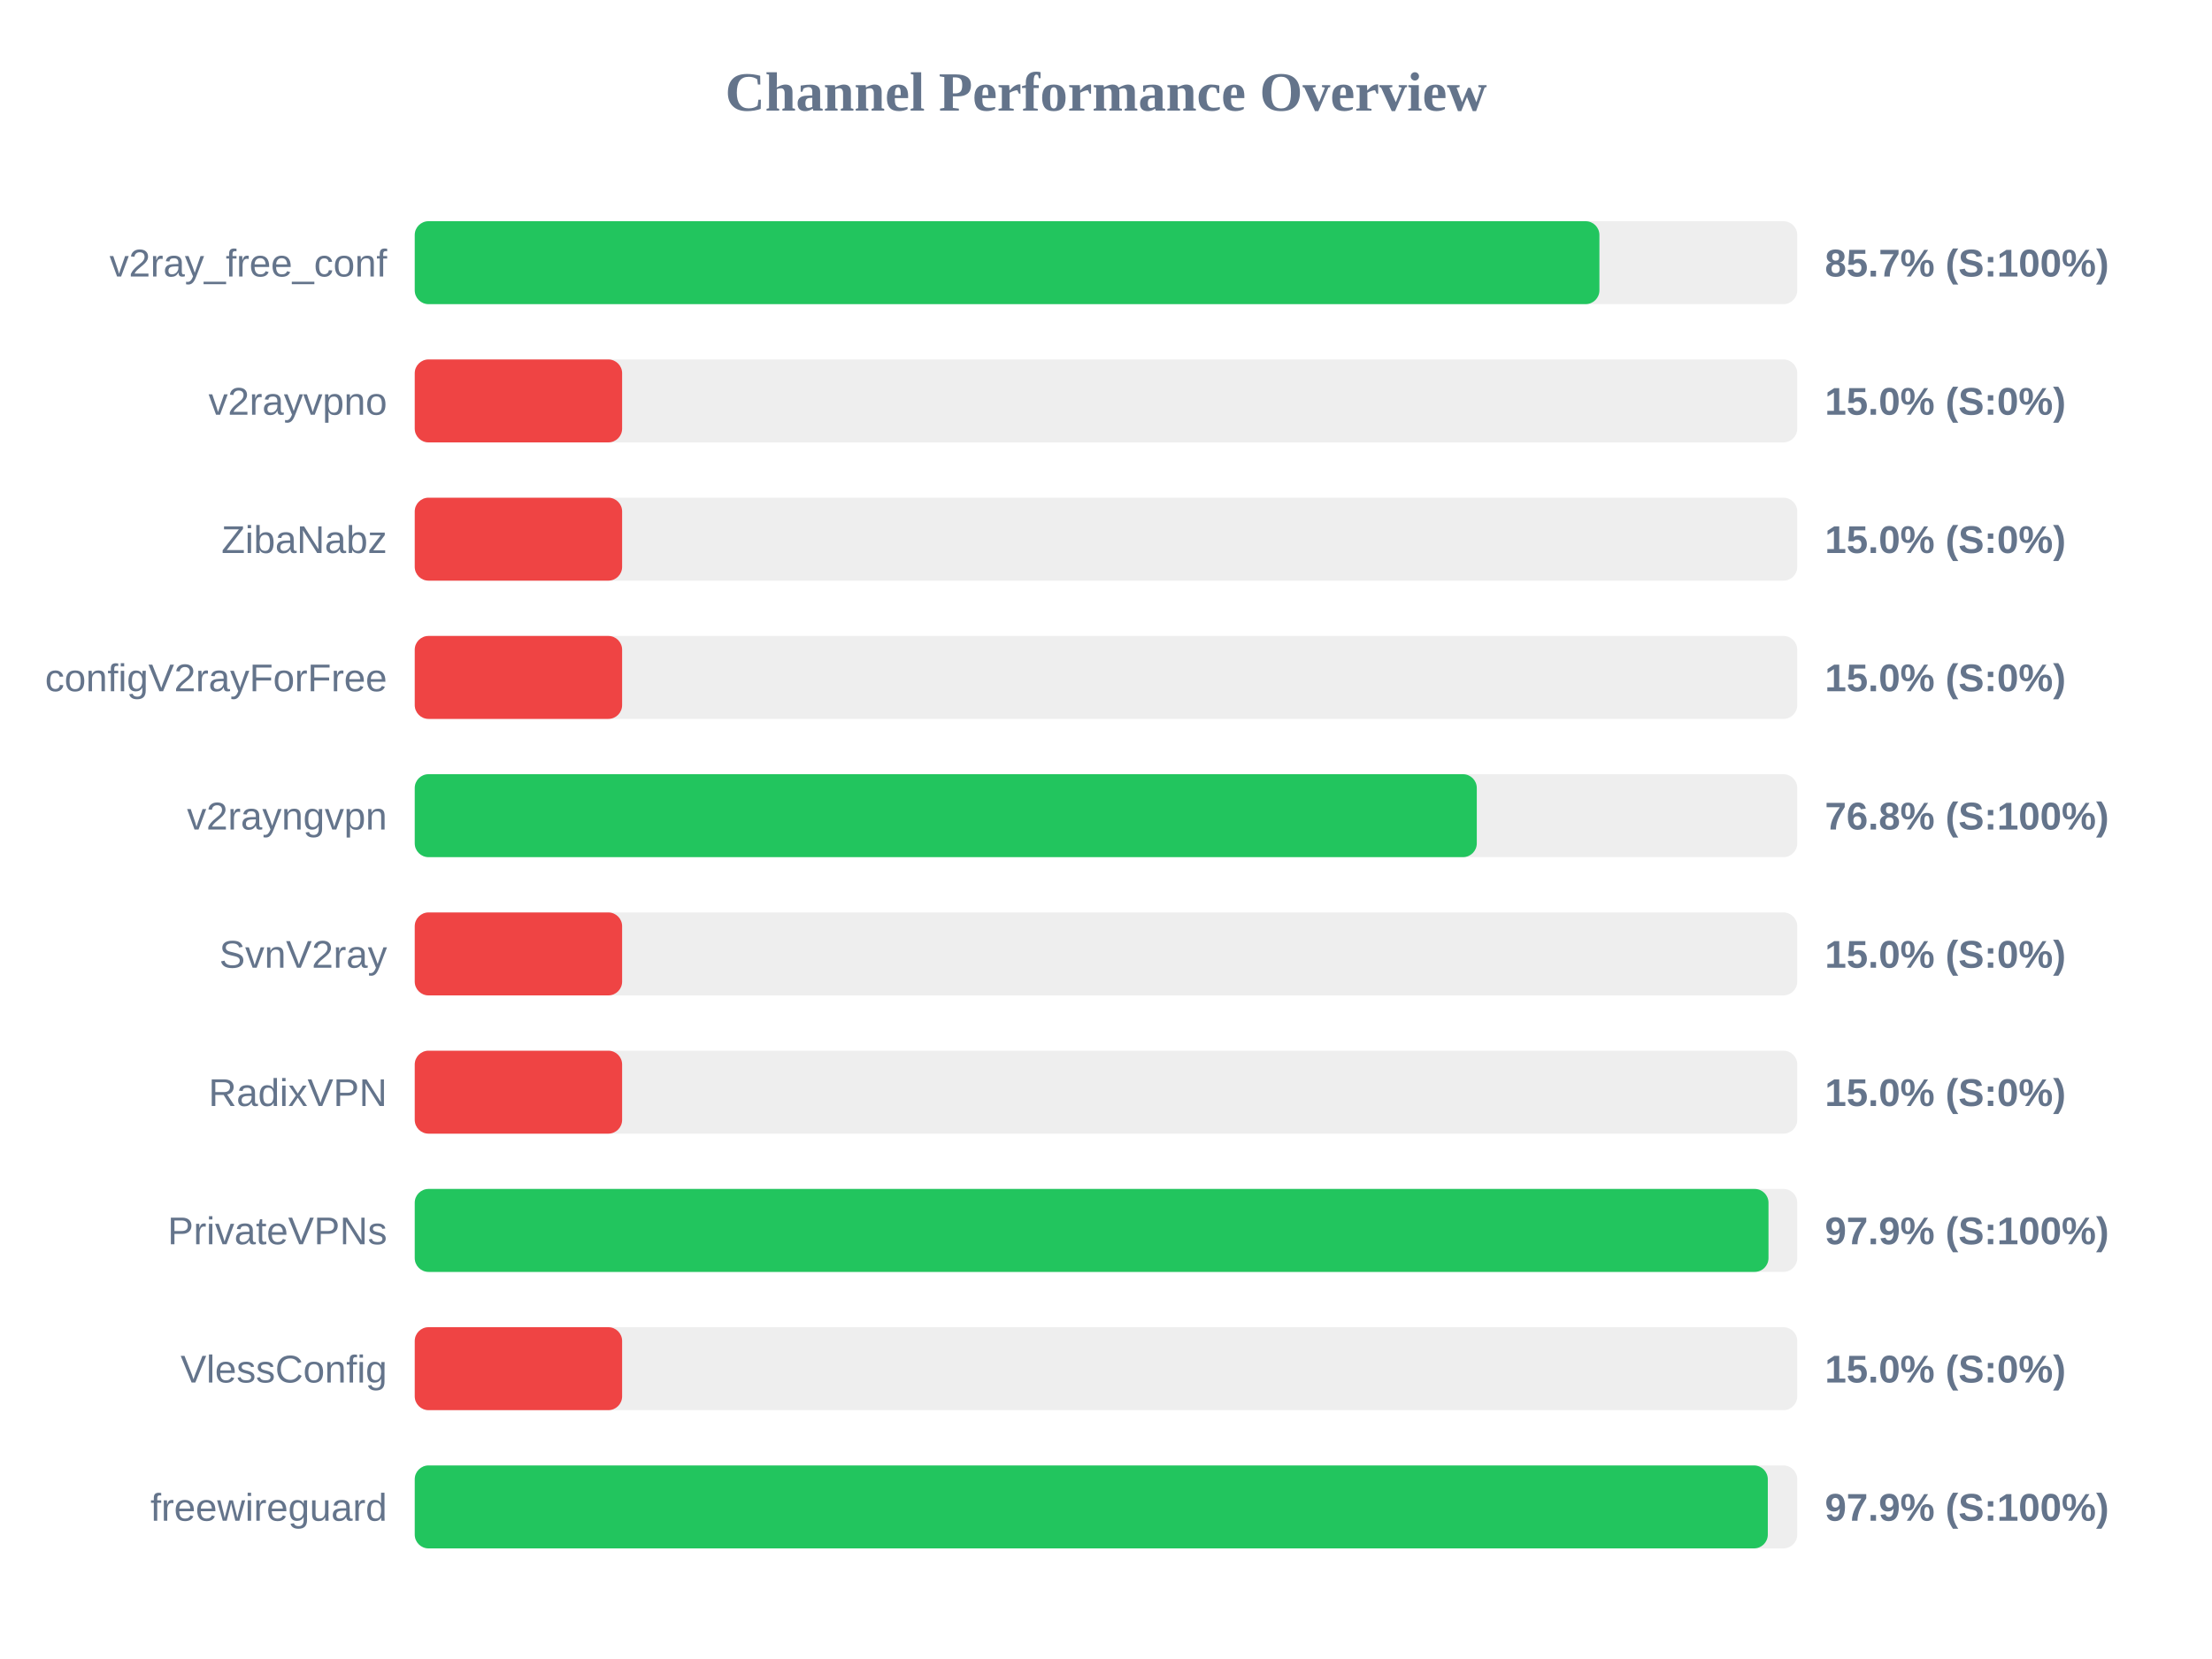
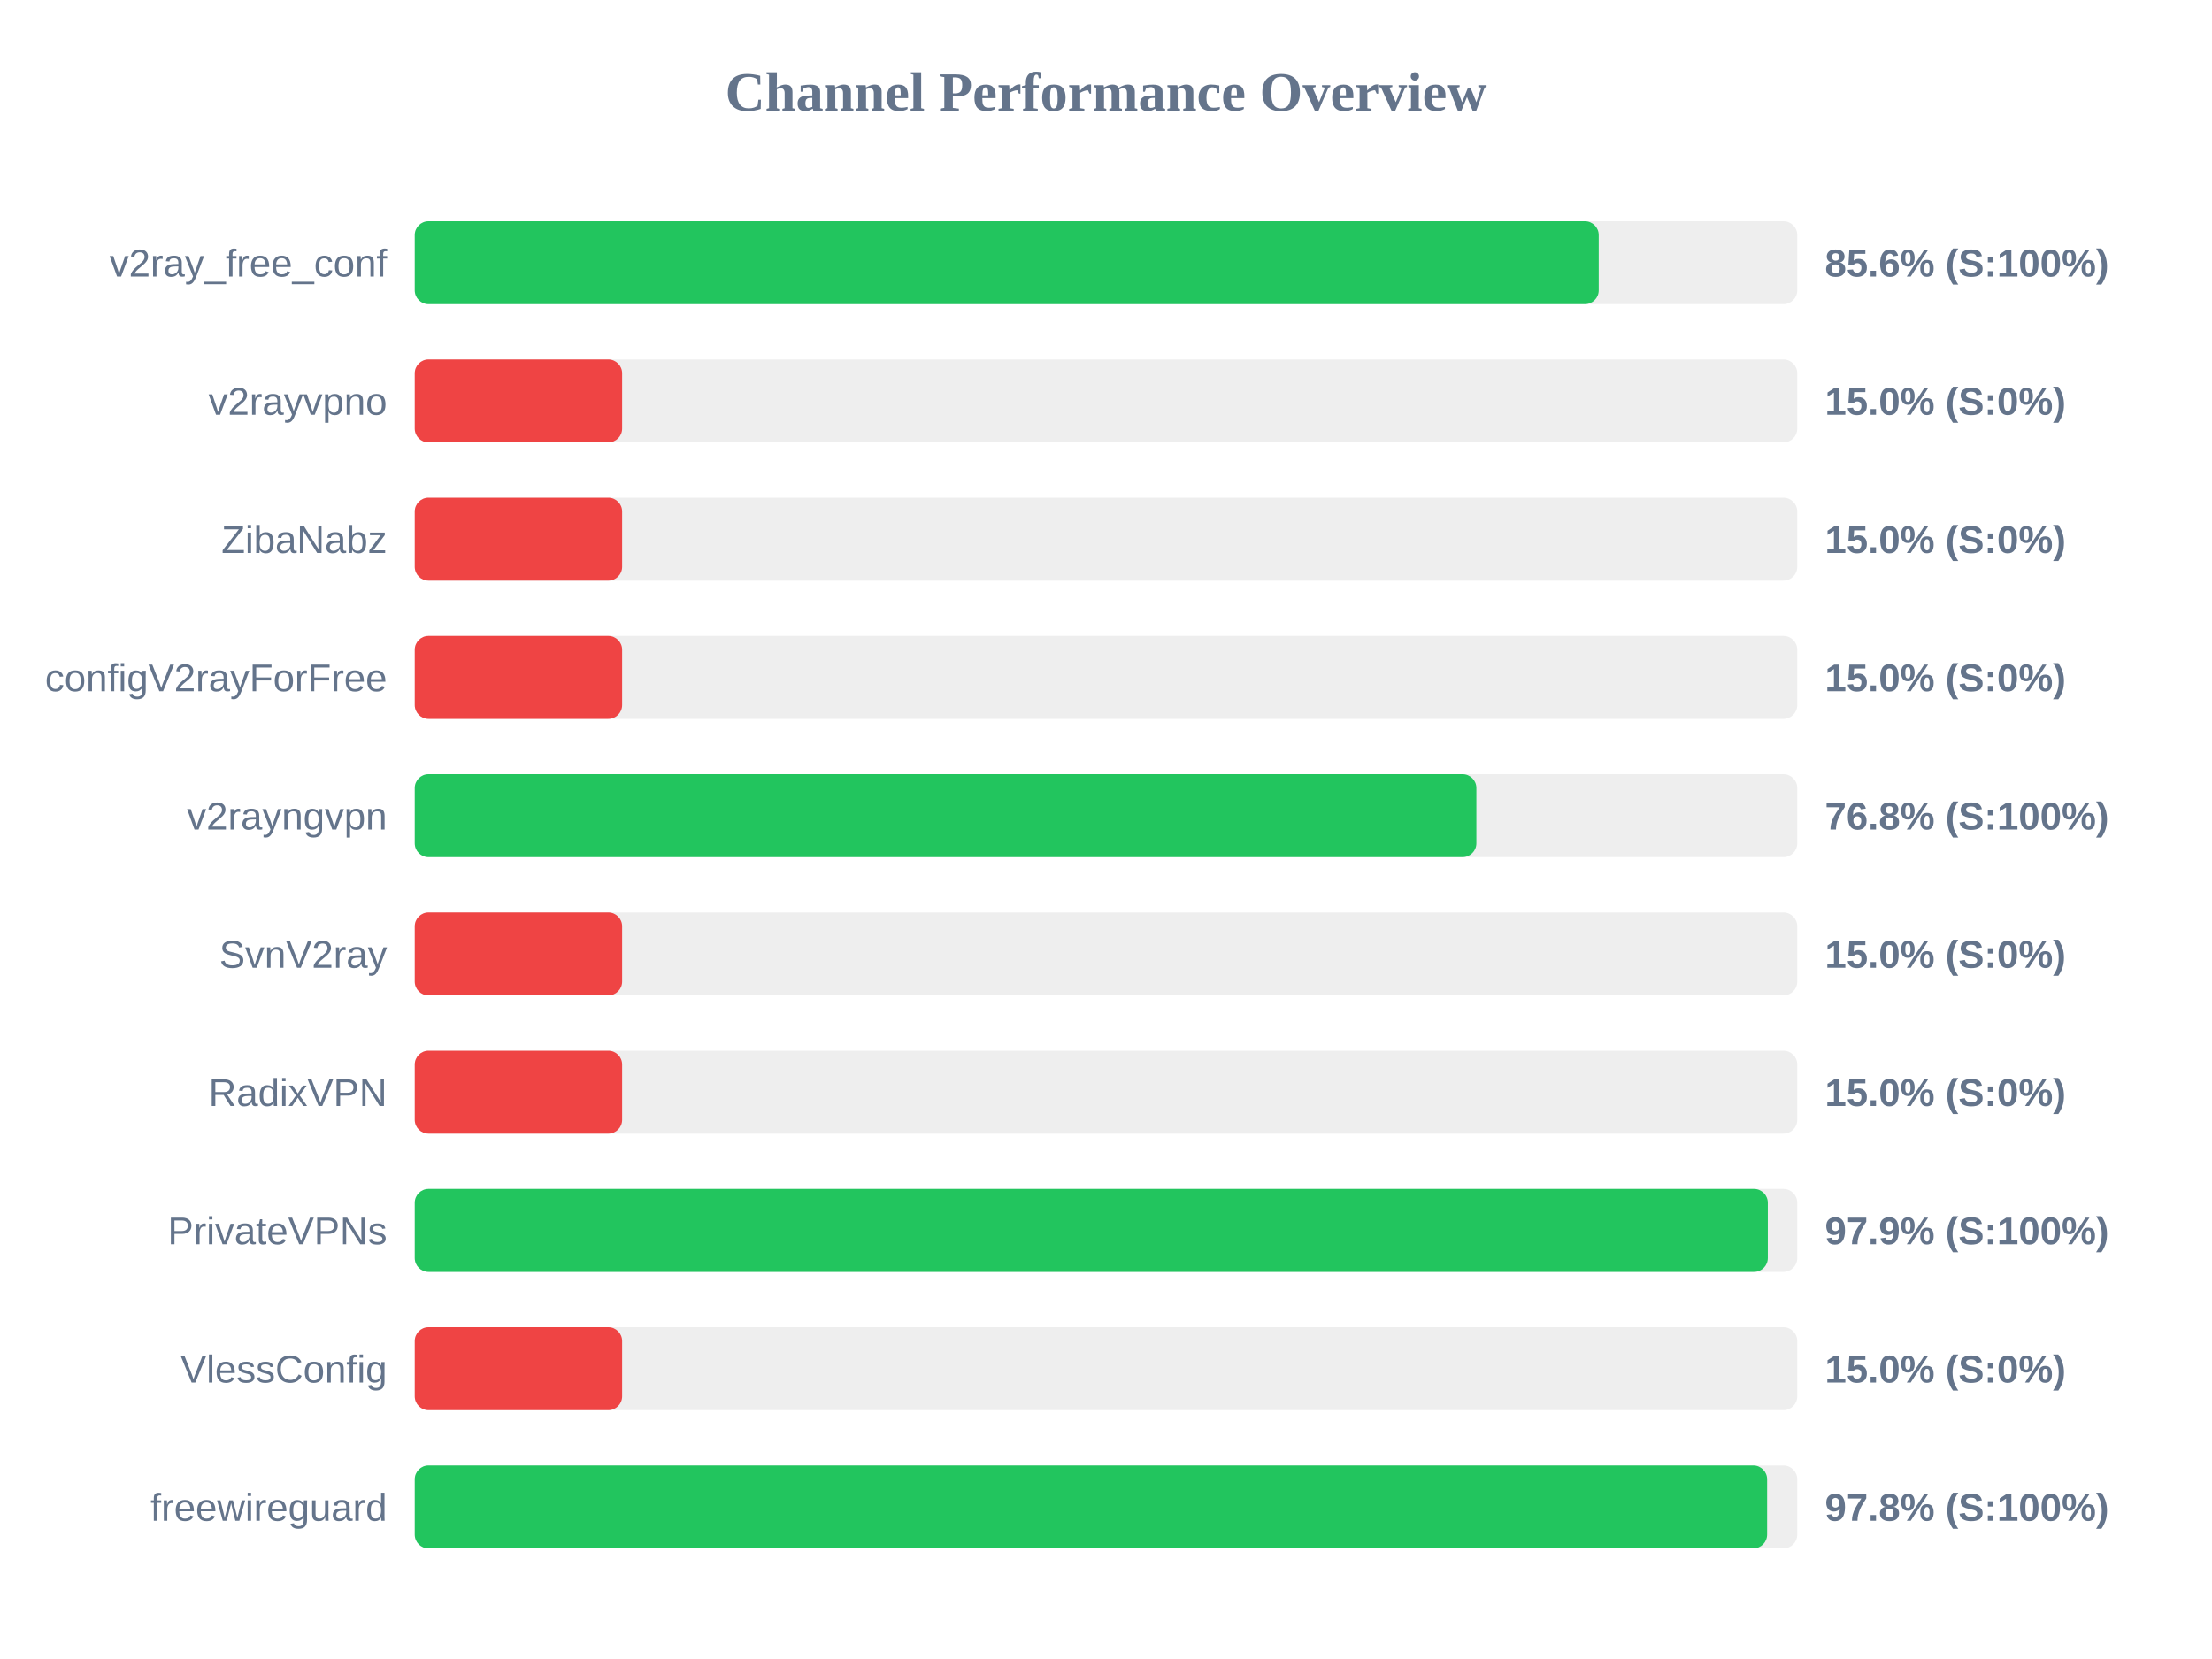
<svg xmlns="http://www.w3.org/2000/svg" width="800" height="600" version="1.1">
  <style>
        .row { font: 14px Arial; fill: #64748b; }
        .score { font: bold 14px Arial; fill: #64748b; }
    </style>
  <text x="400" y="40" text-anchor="middle" font-size="20px" font-weight="bold" fill="#64748b">Channel Performance Overview</text>
  <rect x="150" y="80" width="500" height="30" fill="#eee" rx="5" />
-   <rect x="150" y="80" width="428.45" height="30" fill="#22c55e" rx="5" />
+   <rect x="150" y="80" width="428.2" height="30" fill="#22c55e" rx="5" />
  <text x="140" y="100" text-anchor="end" class="row">v2ray_free_conf</text>
-   <text x="660" y="100" text-anchor="start" class="score">85.7% (S:100%)</text>
+   <text x="660" y="100" text-anchor="start" class="score">85.6% (S:100%)</text>
  <rect x="150" y="130" width="500" height="30" fill="#eee" rx="5" />
  <rect x="150" y="130" width="75.0" height="30" fill="#ef4444" rx="5" />
  <text x="140" y="150" text-anchor="end" class="row">v2rayvpno</text>
  <text x="660" y="150" text-anchor="start" class="score">15.0% (S:0%)</text>
  <rect x="150" y="180" width="500" height="30" fill="#eee" rx="5" />
  <rect x="150" y="180" width="75.0" height="30" fill="#ef4444" rx="5" />
  <text x="140" y="200" text-anchor="end" class="row">ZibaNabz</text>
  <text x="660" y="200" text-anchor="start" class="score">15.0% (S:0%)</text>
  <rect x="150" y="230" width="500" height="30" fill="#eee" rx="5" />
  <rect x="150" y="230" width="75.0" height="30" fill="#ef4444" rx="5" />
  <text x="140" y="250" text-anchor="end" class="row">configV2rayForFree</text>
  <text x="660" y="250" text-anchor="start" class="score">15.0% (S:0%)</text>
  <rect x="150" y="280" width="500" height="30" fill="#eee" rx="5" />
-   <rect x="150" y="280" width="384.1" height="30" fill="#22c55e" rx="5" />
+   <rect x="150" y="280" width="383.95" height="30" fill="#22c55e" rx="5" />
  <text x="140" y="300" text-anchor="end" class="row">v2rayngvpn</text>
  <text x="660" y="300" text-anchor="start" class="score">76.8% (S:100%)</text>
  <rect x="150" y="330" width="500" height="30" fill="#eee" rx="5" />
  <rect x="150" y="330" width="75.0" height="30" fill="#ef4444" rx="5" />
  <text x="140" y="350" text-anchor="end" class="row">SvnV2ray</text>
  <text x="660" y="350" text-anchor="start" class="score">15.0% (S:0%)</text>
  <rect x="150" y="380" width="500" height="30" fill="#eee" rx="5" />
  <rect x="150" y="380" width="75.0" height="30" fill="#ef4444" rx="5" />
  <text x="140" y="400" text-anchor="end" class="row">RadixVPN</text>
  <text x="660" y="400" text-anchor="start" class="score">15.0% (S:0%)</text>
  <rect x="150" y="430" width="500" height="30" fill="#eee" rx="5" />
-   <rect x="150" y="430" width="489.6" height="30" fill="#22c55e" rx="5" />
+   <rect x="150" y="430" width="489.35" height="30" fill="#22c55e" rx="5" />
  <text x="140" y="450" text-anchor="end" class="row">PrivateVPNs</text>
  <text x="660" y="450" text-anchor="start" class="score">97.9% (S:100%)</text>
  <rect x="150" y="480" width="500" height="30" fill="#eee" rx="5" />
  <rect x="150" y="480" width="75.0" height="30" fill="#ef4444" rx="5" />
  <text x="140" y="500" text-anchor="end" class="row">VlessConfig</text>
  <text x="660" y="500" text-anchor="start" class="score">15.0% (S:0%)</text>
  <rect x="150" y="530" width="500" height="30" fill="#eee" rx="5" />
-   <rect x="150" y="530" width="489.35" height="30" fill="#22c55e" rx="5" />
+   <rect x="150" y="530" width="489.1" height="30" fill="#22c55e" rx="5" />
  <text x="140" y="550" text-anchor="end" class="row">freewireguard</text>
-   <text x="660" y="550" text-anchor="start" class="score">97.9% (S:100%)</text>
+   <text x="660" y="550" text-anchor="start" class="score">97.8% (S:100%)</text>
</svg>
